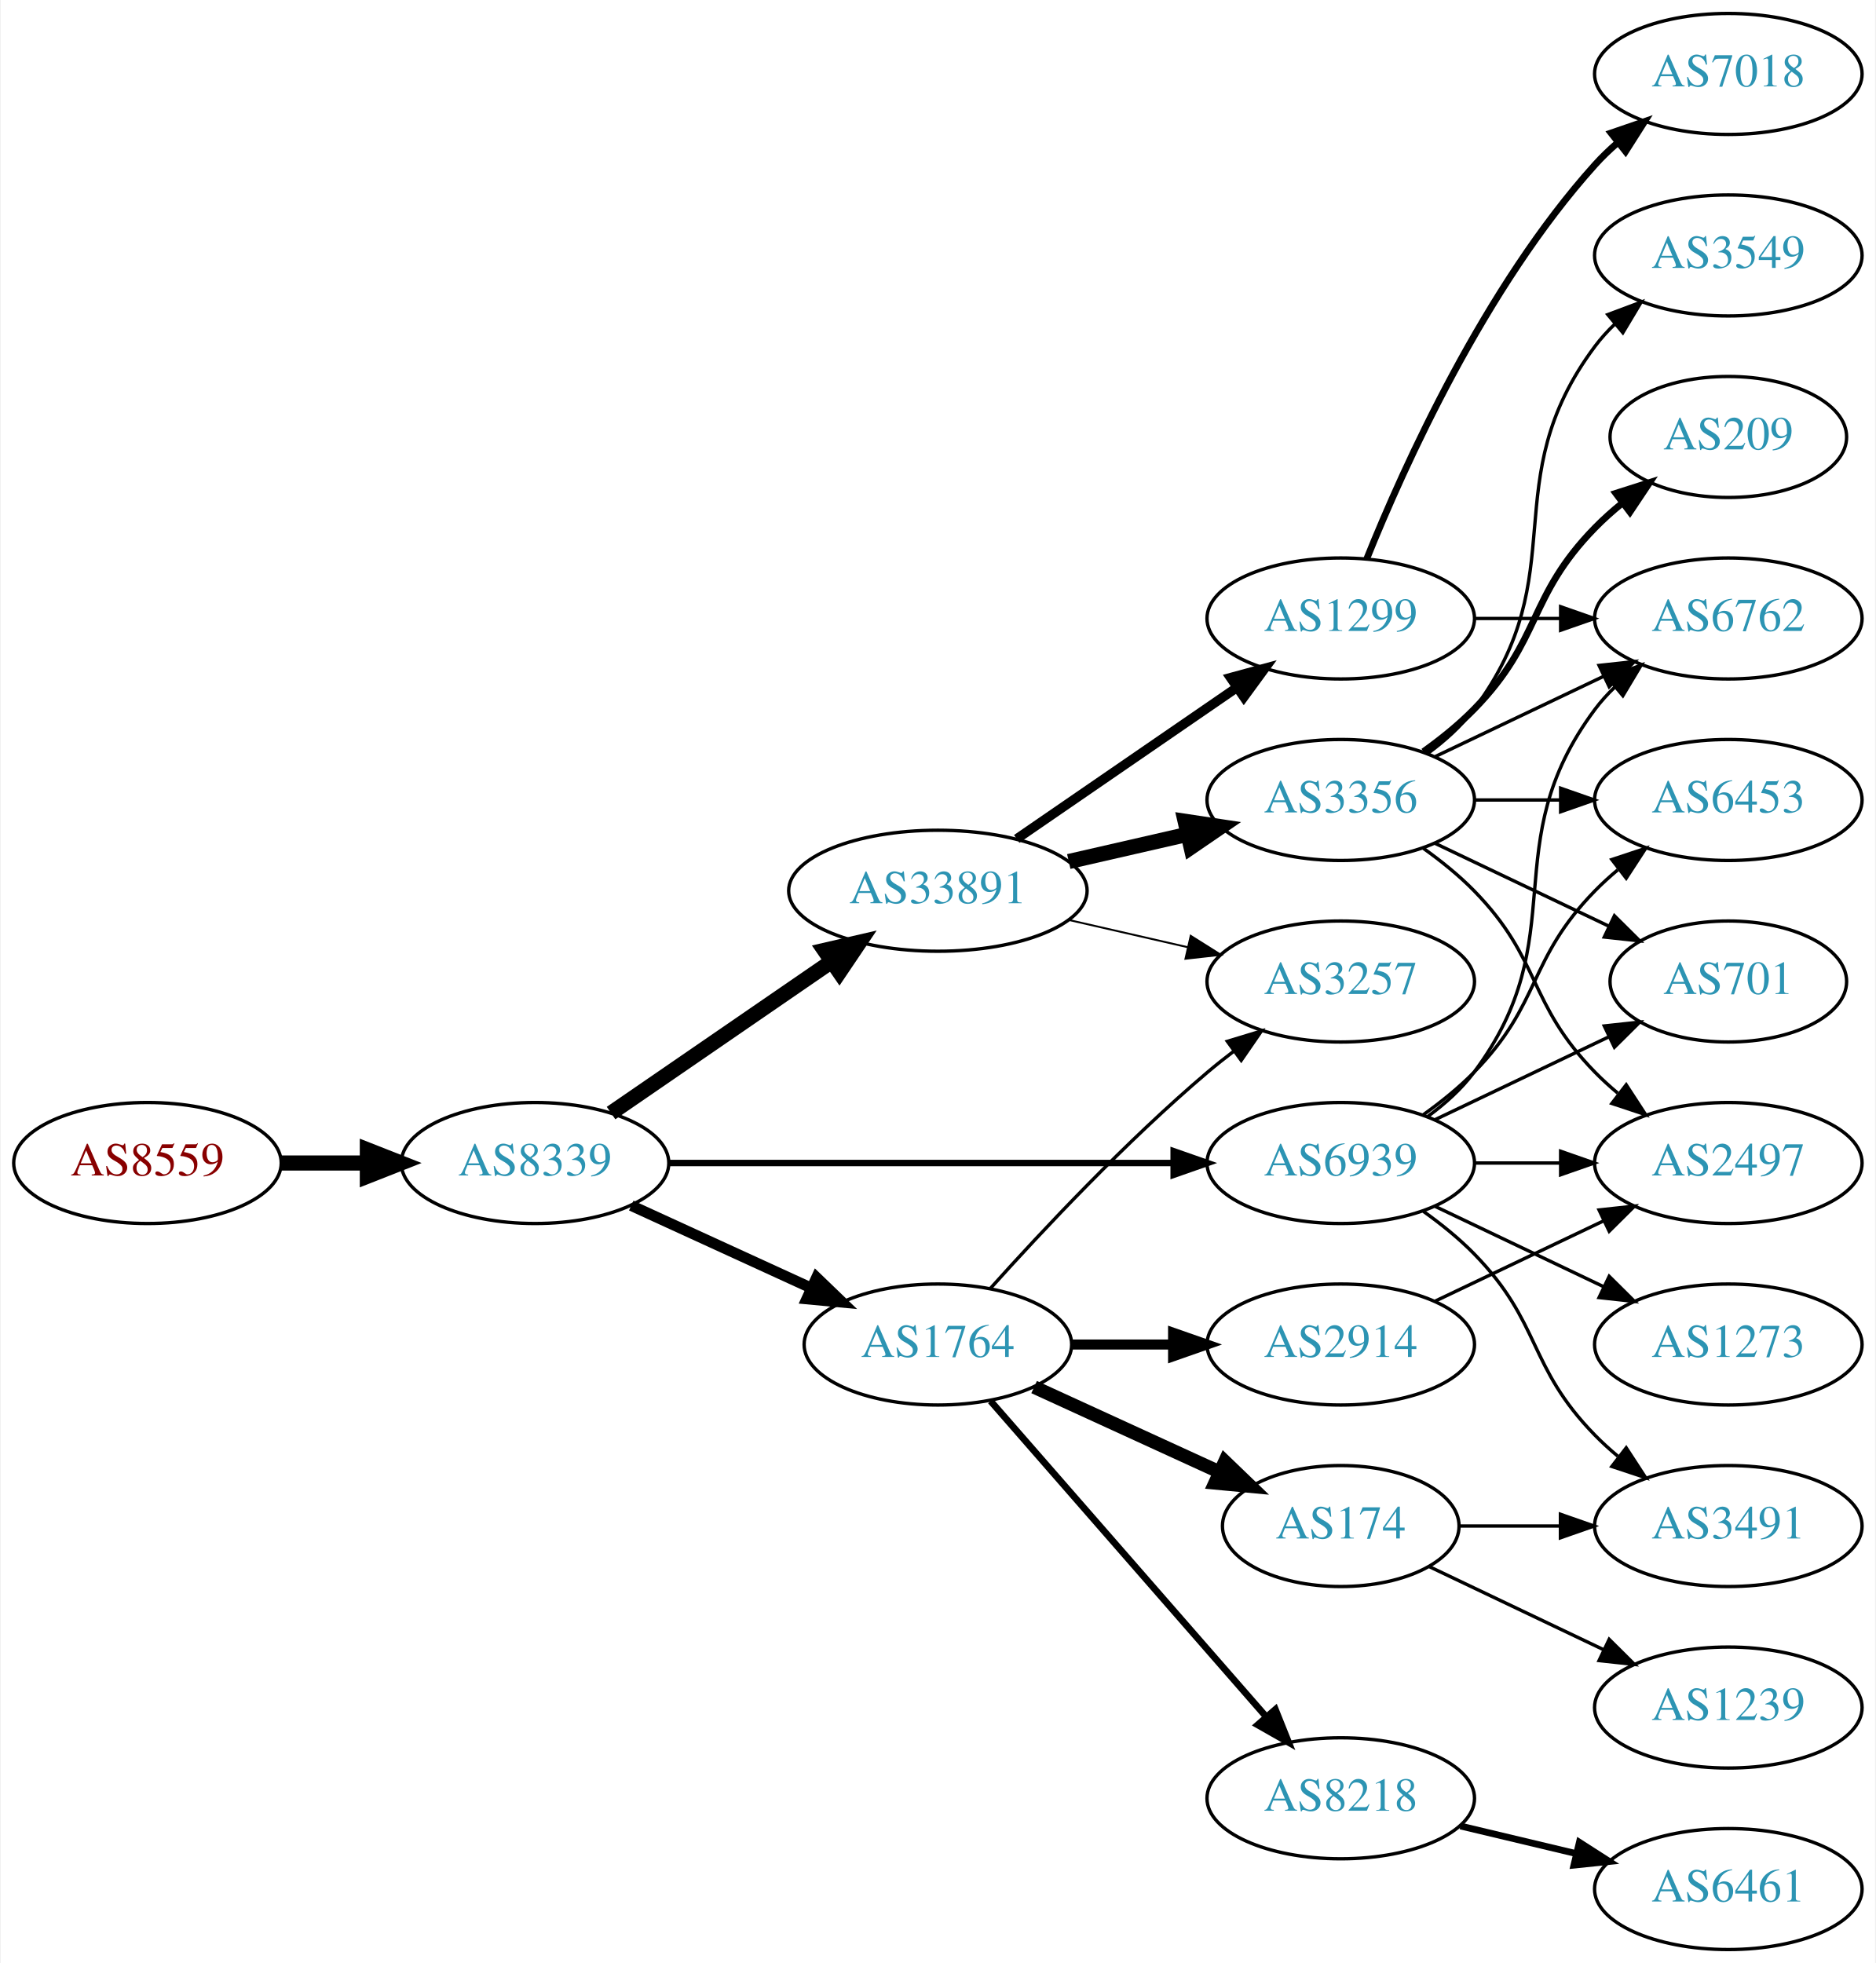
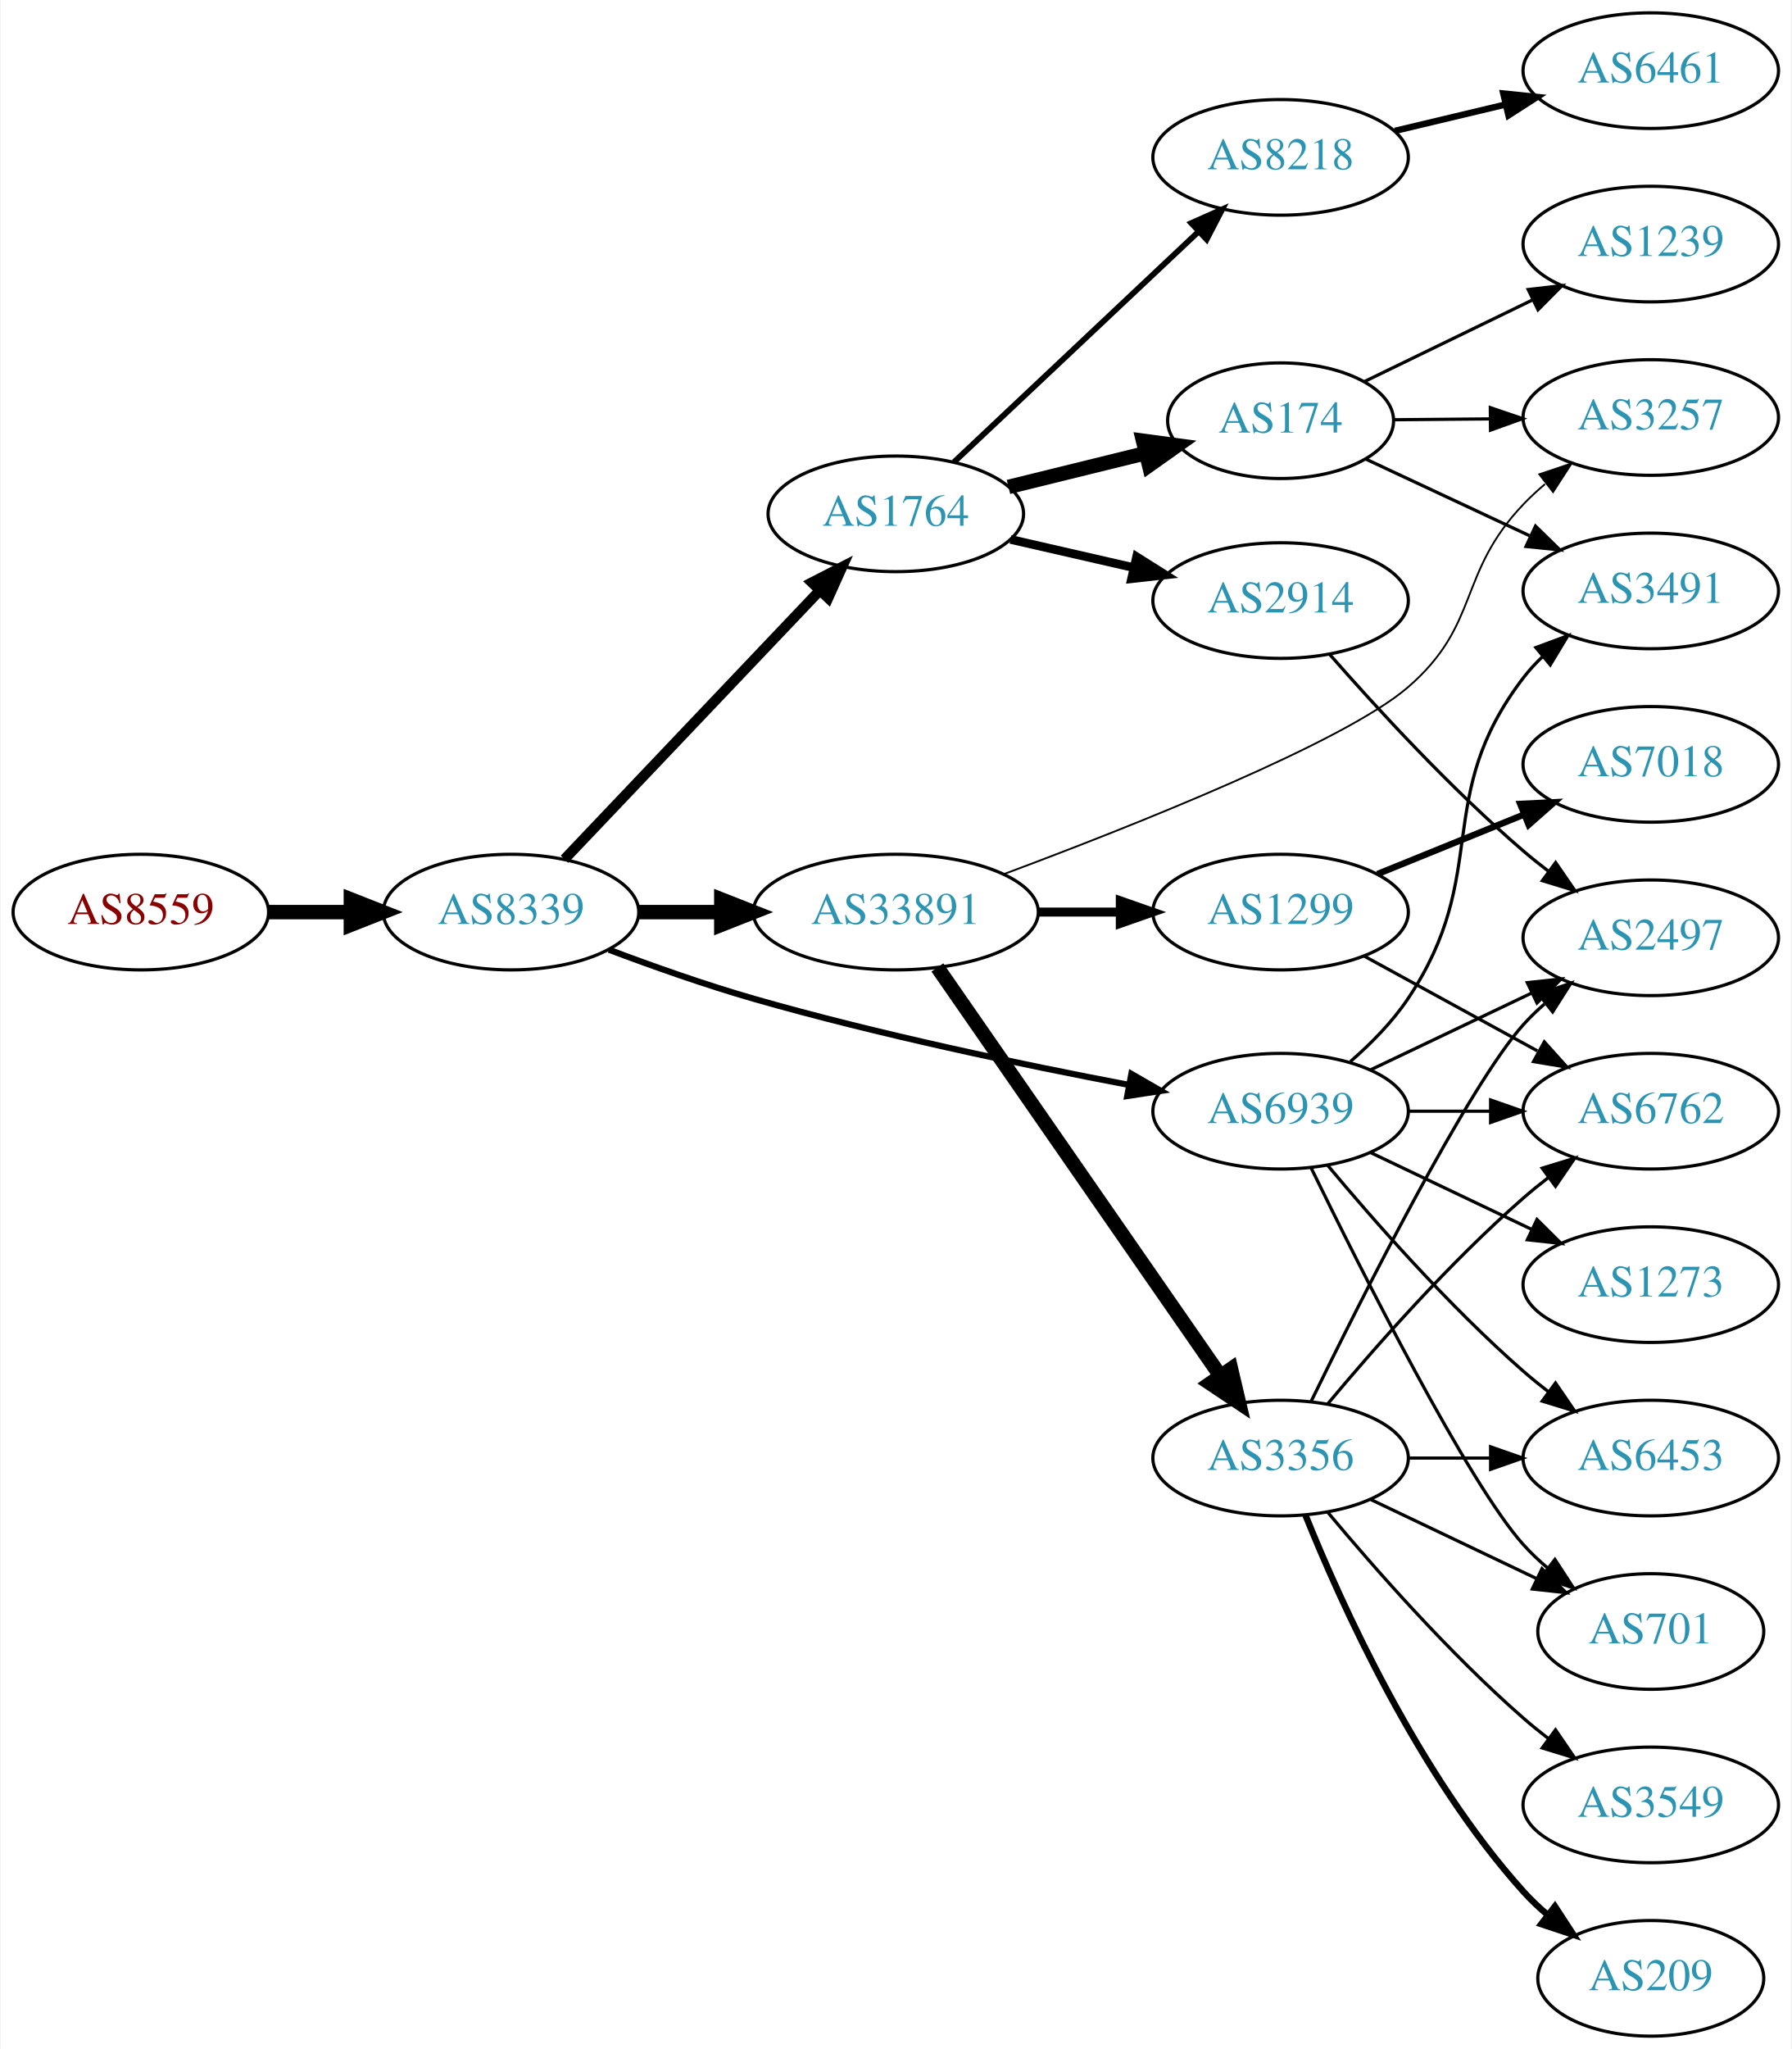
- <svg xmlns="http://www.w3.org/2000/svg" xmlns:xlink="http://www.w3.org/1999/xlink" width="558pt" height="584pt" viewBox="0.00 0.00 557.56 584.00">
-   <g id="graph0" class="graph" transform="scale(1 1) rotate(0) translate(4 580)">
-     <polygon fill="white" stroke="none" points="-4,4 -4,-580 553.564,-580 553.564,4 -4,4" />
+ <svg xmlns="http://www.w3.org/2000/svg" xmlns:xlink="http://www.w3.org/1999/xlink" width="558pt" height="638pt" viewBox="0.00 0.00 557.56 638.00">
+   <g id="graph0" class="graph" transform="scale(1 1) rotate(0) translate(4 634)">
+     <polygon fill="white" stroke="none" points="-4,4 -4,-634 553.564,-634 553.564,4 -4,4" />
    <g id="node1" class="node">
      <g id="a_node1">
        <a xlink:href="/asn/8559" xlink:title="AS8559 ~ WELLCOM [AT]">
-           <ellipse fill="#ffffff" stroke="black" cx="39.647" cy="-234" rx="39.794" ry="18" />
-           <text text-anchor="middle" x="39.647" y="-230.3" font-family="Times,serif" font-size="14.00" fill="#880000">AS8559</text>
+           <ellipse fill="#ffffff" stroke="black" cx="39.647" cy="-350" rx="39.794" ry="18" />
+           <text text-anchor="middle" x="39.647" y="-346.3" font-family="Times,serif" font-size="14.00" fill="#880000">AS8559</text>
        </a>
      </g>
    </g>
    <g id="node2" class="node">
      <g id="a_node2">
        <a xlink:href="/asn/8339" xlink:title="AS8339 ~ kabelplus GmbH [AT]">
-           <ellipse fill="#ffffff" stroke="black" cx="154.939" cy="-234" rx="39.794" ry="18" />
-           <text text-anchor="middle" x="154.939" y="-230.3" font-family="Times,serif" font-size="14.00" fill="#2c94b3">AS8339</text>
+           <ellipse fill="#ffffff" stroke="black" cx="154.939" cy="-350" rx="39.794" ry="18" />
+           <text text-anchor="middle" x="154.939" y="-346.3" font-family="Times,serif" font-size="14.00" fill="#2c94b3">AS8339</text>
        </a>
      </g>
    </g>
    <g id="edge1" class="edge">
-       <path fill="none" stroke="black" stroke-width="4.5" d="M79.319,-234C87.522,-234 96.286,-234 104.818,-234" />
-       <polygon fill="black" stroke="black" stroke-width="4.5" points="105.057,-237.938 115.057,-234 105.057,-230.063 105.057,-237.938" />
+       <path fill="none" stroke="black" stroke-width="4.5" d="M79.319,-350C87.522,-350 96.286,-350 104.818,-350" />
+       <polygon fill="black" stroke="black" stroke-width="4.5" points="105.057,-353.938 115.057,-350 105.057,-346.063 105.057,-353.938" />
    </g>
    <g id="node3" class="node">
      <g id="a_node3">
-         <a xlink:href="/asn/33891" xlink:title="AS33891 ~ CORE-BACKBONE GMBH GLOBAL NETWORK [DE]">
-           <ellipse fill="#ffffff" stroke="black" cx="274.782" cy="-315" rx="44.393" ry="18" />
-           <text text-anchor="middle" x="274.782" y="-311.3" font-family="Times,serif" font-size="14.00" fill="#2c94b3">AS33891</text>
+         <a xlink:href="/asn/1764" xlink:title="AS1764 ~ NEXTLAYER-AS [AT]">
+           <ellipse fill="#ffffff" stroke="black" cx="274.782" cy="-474" rx="39.794" ry="18" />
+           <text text-anchor="middle" x="274.782" y="-470.3" font-family="Times,serif" font-size="14.00" fill="#2c94b3">AS1764</text>
        </a>
      </g>
    </g>
    <g id="edge2" class="edge">
-       <path fill="none" stroke="black" stroke-width="4.5" d="M177.554,-248.857C195.926,-261.485 222.519,-279.764 243.095,-293.907" />
-       <polygon fill="black" stroke="black" stroke-width="4.5" points="241.033,-297.268 251.504,-299.687 245.494,-290.778 241.033,-297.268" />
+       <path fill="none" stroke="black" stroke-width="3.214" d="M171.588,-366.466C191.926,-387.867 227.594,-425.398 250.952,-449.977" />
+       <polygon fill="black" stroke="black" stroke-width="3.214" points="248.643,-452.628 258.069,-457.466 253.717,-447.806 248.643,-452.628" />
    </g>
    <g id="node4" class="node">
      <g id="a_node4">
-         <a xlink:href="/asn/1764" xlink:title="AS1764 ~ NEXTLAYER-AS [AT]">
-           <ellipse fill="#ffffff" stroke="black" cx="274.782" cy="-180" rx="39.794" ry="18" />
-           <text text-anchor="middle" x="274.782" y="-176.3" font-family="Times,serif" font-size="14.00" fill="#2c94b3">AS1764</text>
+         <a xlink:href="/asn/33891" xlink:title="AS33891 ~ CORE-BACKBONE GMBH GLOBAL NETWORK [DE]">
+           <ellipse fill="#ffffff" stroke="black" cx="274.782" cy="-350" rx="44.393" ry="18" />
+           <text text-anchor="middle" x="274.782" y="-346.3" font-family="Times,serif" font-size="14.00" fill="#2c94b3">AS33891</text>
        </a>
      </g>
    </g>
    <g id="edge3" class="edge">
-       <path fill="none" stroke="black" stroke-width="3.214" d="M183.568,-221.339C199.525,-214.027 219.796,-204.739 237.079,-196.819" />
-       <polygon fill="black" stroke="black" stroke-width="3.214" points="238.693,-199.929 246.326,-192.581 235.777,-193.565 238.693,-199.929" />
+       <path fill="none" stroke="black" stroke-width="4.5" d="M194.852,-350C202.955,-350 211.63,-350 220.156,-350" />
+       <polygon fill="black" stroke="black" stroke-width="4.5" points="220.434,-353.938 230.434,-350 220.434,-346.063 220.434,-353.938" />
    </g>
    <g id="node5" class="node">
      <g id="a_node5">
        <a xlink:href="/asn/6939" xlink:title="AS6939 ~ Hurricane Electric LLC [US]">
-           <ellipse fill="#ffffff" stroke="black" cx="394.625" cy="-234" rx="39.794" ry="18" />
-           <text text-anchor="middle" x="394.625" y="-230.3" font-family="Times,serif" font-size="14.00" fill="#2c94b3">AS6939</text>
+           <ellipse fill="#ffffff" stroke="black" cx="394.625" cy="-288" rx="39.794" ry="18" />
+           <text text-anchor="middle" x="394.625" y="-284.3" font-family="Times,serif" font-size="14.00" fill="#2c94b3">AS6939</text>
        </a>
      </g>
    </g>
    <g id="edge4" class="edge">
-       <path fill="none" stroke="black" stroke-width="1.929" d="M194.657,-234C235.575,-234 300.215,-234 344.649,-234" />
-       <polygon fill="black" stroke="black" stroke-width="1.929" points="344.924,-237.5 354.924,-234 344.924,-230.5 344.924,-237.5" />
+       <path fill="none" stroke="black" stroke-width="1.929" d="M185.422,-338.291C199.03,-333.158 215.484,-327.331 230.586,-323 269.382,-311.875 314.275,-302.487 347.119,-296.243" />
+       <polygon fill="black" stroke="black" stroke-width="1.929" points="348.152,-299.611 357.336,-294.329 346.862,-292.731 348.152,-299.611" />
    </g>
    <g id="node6" class="node">
      <g id="a_node6">
-         <a xlink:href="/asn/3356" xlink:title="AS3356 ~ Level 3 Parent, LLC [US]">
-           <ellipse fill="#ffffff" stroke="black" cx="394.625" cy="-342" rx="39.794" ry="18" />
-           <text text-anchor="middle" x="394.625" y="-338.3" font-family="Times,serif" font-size="14.00" fill="#2c94b3">AS3356</text>
+         <a xlink:href="/asn/8218" xlink:title="AS8218 ~ legacy Neotelecoms [FR]">
+           <ellipse fill="#ffffff" stroke="black" cx="394.625" cy="-585" rx="39.794" ry="18" />
+           <text text-anchor="middle" x="394.625" y="-581.3" font-family="Times,serif" font-size="14.00" fill="#2c94b3">AS8218</text>
        </a>
      </g>
    </g>
    <g id="edge5" class="edge">
-       <path fill="none" stroke="black" stroke-width="4.5" d="M313.717,-323.692C324.957,-326.267 337.37,-329.111 348.993,-331.774" />
-       <polygon fill="black" stroke="black" stroke-width="4.5" points="348.328,-335.661 358.955,-334.057 350.087,-327.985 348.328,-335.661" />
+       <path fill="none" stroke="black" stroke-width="1.8" d="M292.917,-490.14C312.99,-509.048 346.394,-540.512 369.182,-561.977" />
+       <polygon fill="black" stroke="black" stroke-width="1.8" points="366.789,-564.531 376.469,-568.84 371.589,-559.436 366.789,-564.531" />
    </g>
    <g id="node7" class="node">
      <g id="a_node7">
-         <a xlink:href="/asn/3257" xlink:title="AS3257 ~ GTT [DE]">
-           <ellipse fill="#ffffff" stroke="black" cx="394.625" cy="-288" rx="39.794" ry="18" />
-           <text text-anchor="middle" x="394.625" y="-284.3" font-family="Times,serif" font-size="14.00" fill="#2c94b3">AS3257</text>
+         <a xlink:href="/asn/174" xlink:title="AS174 ~ Cogent Communications [US]">
+           <ellipse fill="#ffffff" stroke="black" cx="394.625" cy="-503" rx="35.194" ry="18" />
+           <text text-anchor="middle" x="394.625" y="-499.3" font-family="Times,serif" font-size="14.00" fill="#2c94b3">AS174</text>
        </a>
      </g>
    </g>
    <g id="edge6" class="edge">
-       <path fill="none" stroke="black" stroke-width="0.562" d="M313.717,-306.308C324.957,-303.733 337.37,-300.889 348.993,-298.226" />
-       <polygon fill="black" stroke="black" stroke-width="0.562" points="349.989,-301.588 358.955,-295.943 348.426,-294.765 349.989,-301.588" />
+       <path fill="none" stroke="black" stroke-width="4.5" d="M309.867,-482.388C323.213,-485.672 338.641,-489.469 352.591,-492.902" />
+       <polygon fill="black" stroke="black" stroke-width="4.5" points="351.785,-496.759 362.436,-495.325 353.667,-489.112 351.785,-496.759" />
    </g>
    <g id="node8" class="node">
      <g id="a_node8">
-         <a xlink:href="/asn/1299" xlink:title="AS1299 ~ Telia Carrier [EU]">
-           <ellipse fill="#ffffff" stroke="black" cx="394.625" cy="-396" rx="39.794" ry="18" />
-           <text text-anchor="middle" x="394.625" y="-392.3" font-family="Times,serif" font-size="14.00" fill="#2c94b3">AS1299</text>
+         <a xlink:href="/asn/2914" xlink:title="AS2914 ~ NTT America, Inc. [US]">
+           <ellipse fill="#ffffff" stroke="black" cx="394.625" cy="-447" rx="39.794" ry="18" />
+           <text text-anchor="middle" x="394.625" y="-443.3" font-family="Times,serif" font-size="14.00" fill="#2c94b3">AS2914</text>
        </a>
      </g>
    </g>
    <g id="edge7" class="edge">
-       <path fill="none" stroke="black" stroke-width="2.812" d="M298.225,-330.426C316.806,-343.198 343.367,-361.455 363.746,-375.463" />
-       <polygon fill="black" stroke="black" stroke-width="2.812" points="361.837,-378.398 372.061,-381.178 365.802,-372.629 361.837,-378.398" />
-     </g>
-     <g id="edge11" class="edge">
-       <path fill="none" stroke="black" d="M290.428,-196.725C305.729,-213.765 330.826,-240.523 354.978,-261 357.475,-263.117 360.136,-265.232 362.847,-267.293" />
-       <polygon fill="black" stroke="black" points="360.884,-270.194 371.023,-273.266 365.013,-264.541 360.884,-270.194" />
-     </g>
-     <g id="node9" class="node">
-       <g id="a_node9">
-         <a xlink:href="/asn/2914" xlink:title="AS2914 ~ NTT America, Inc. [US]">
-           <ellipse fill="#ffffff" stroke="black" cx="394.625" cy="-180" rx="39.794" ry="18" />
-           <text text-anchor="middle" x="394.625" y="-176.3" font-family="Times,serif" font-size="14.00" fill="#2c94b3">AS2914</text>
-         </a>
-       </g>
-     </g>
-     <g id="edge8" class="edge">
-       <path fill="none" stroke="black" stroke-width="3" d="M314.695,-180C324.248,-180 334.598,-180 344.56,-180" />
-       <polygon fill="black" stroke="black" stroke-width="3" points="344.753,-183.5 354.753,-180 344.753,-176.5 344.753,-183.5" />
+       <path fill="none" stroke="black" stroke-width="2.7" d="M310.501,-466.045C322.501,-463.296 336.122,-460.175 348.815,-457.267" />
+       <polygon fill="black" stroke="black" stroke-width="2.7" points="349.78,-460.636 358.746,-454.991 348.217,-453.813 349.78,-460.636" />
    </g>
    <g id="node10" class="node">
      <g id="a_node10">
-         <a xlink:href="/asn/8218" xlink:title="AS8218 ~ legacy Neotelecoms [FR]">
-           <ellipse fill="#ffffff" stroke="black" cx="394.625" cy="-45" rx="39.794" ry="18" />
-           <text text-anchor="middle" x="394.625" y="-41.3" font-family="Times,serif" font-size="14.00" fill="#2c94b3">AS8218</text>
+         <a xlink:href="/asn/1299" xlink:title="AS1299 ~ Telia Carrier [EU]">
+           <ellipse fill="#ffffff" stroke="black" cx="394.625" cy="-350" rx="39.794" ry="18" />
+           <text text-anchor="middle" x="394.625" y="-346.3" font-family="Times,serif" font-size="14.00" fill="#2c94b3">AS1299</text>
        </a>
      </g>
    </g>
    <g id="edge9" class="edge">
-       <path fill="none" stroke="black" stroke-width="2" d="M290.469,-163.175C311.045,-139.603 348.583,-96.6 372.256,-69.48" />
-       <polygon fill="black" stroke="black" stroke-width="2" points="375.184,-71.448 379.123,-61.613 369.91,-66.845 375.184,-71.448" />
+       <path fill="none" stroke="black" stroke-width="2.812" d="M318.993,-350C327.306,-350 336.068,-350 344.551,-350" />
+       <polygon fill="black" stroke="black" stroke-width="2.812" points="344.709,-353.5 354.709,-350 344.709,-346.5 344.709,-353.5" />
    </g>
    <g id="node11" class="node">
      <g id="a_node11">
-         <a xlink:href="/asn/174" xlink:title="AS174 ~ Cogent Communications [US]">
-           <ellipse fill="#ffffff" stroke="black" cx="394.625" cy="-126" rx="35.194" ry="18" />
-           <text text-anchor="middle" x="394.625" y="-122.3" font-family="Times,serif" font-size="14.00" fill="#2c94b3">AS174</text>
+         <a xlink:href="/asn/3257" xlink:title="AS3257 ~ GTT [DE]">
+           <ellipse fill="#ffffff" stroke="black" cx="509.918" cy="-504" rx="39.794" ry="18" />
+           <text text-anchor="middle" x="509.918" y="-500.3" font-family="Times,serif" font-size="14.00" fill="#2c94b3">AS3257</text>
        </a>
      </g>
    </g>
    <g id="edge10" class="edge">
-       <path fill="none" stroke="black" stroke-width="4" d="M303.411,-167.339C319.827,-159.817 340.809,-150.202 358.406,-142.139" />
-       <polygon fill="black" stroke="black" stroke-width="4" points="360.15,-145.189 367.783,-137.842 357.234,-138.826 360.15,-145.189" />
+       <path fill="none" stroke="black" stroke-width="0.562" d="M308.396,-361.814C348.737,-376.863 414.511,-402.957 434.271,-420 456.961,-439.569 449.582,-455.326 470.271,-477 472.337,-479.165 474.602,-481.262 476.965,-483.266" />
+       <polygon fill="black" stroke="black" stroke-width="0.562" points="475.196,-486.323 485.241,-489.69 479.488,-480.793 475.196,-486.323" />
    </g>
    <g id="node12" class="node">
      <g id="a_node12">
+         <a xlink:href="/asn/3356" xlink:title="AS3356 ~ Level 3 Parent, LLC [US]">
+           <ellipse fill="#ffffff" stroke="black" cx="394.625" cy="-180" rx="39.794" ry="18" />
+           <text text-anchor="middle" x="394.625" y="-176.3" font-family="Times,serif" font-size="14.00" fill="#2c94b3">AS3356</text>
+         </a>
+       </g>
+     </g>
+     <g id="edge11" class="edge">
+       <path fill="none" stroke="black" stroke-width="4.5" d="M287.73,-332.764C308.552,-302.726 351.582,-240.651 375.893,-205.58" />
+       <polygon fill="black" stroke="black" stroke-width="4.5" points="379.184,-207.743 381.645,-197.282 372.712,-203.257 379.184,-207.743" />
+     </g>
+     <g id="node13" class="node">
+       <g id="a_node13">
        <a xlink:href="/asn/2497" xlink:title="AS2497 ~ Internet Initiative Japan Inc. [JP]">
-           <ellipse fill="#ffffff" stroke="black" cx="509.918" cy="-234" rx="39.794" ry="18" />
-           <text text-anchor="middle" x="509.918" y="-230.3" font-family="Times,serif" font-size="14.00" fill="#2c94b3">AS2497</text>
+           <ellipse fill="#ffffff" stroke="black" cx="509.918" cy="-342" rx="39.794" ry="18" />
+           <text text-anchor="middle" x="509.918" y="-338.3" font-family="Times,serif" font-size="14.00" fill="#2c94b3">AS2497</text>
        </a>
      </g>
    </g>
    <g id="edge27" class="edge">
-       <path fill="none" stroke="black" d="M434.297,-234C442.5,-234 451.264,-234 459.796,-234" />
-       <polygon fill="black" stroke="black" points="460.035,-237.5 470.035,-234 460.035,-230.5 460.035,-237.5" />
+       <path fill="none" stroke="black" d="M422.761,-300.934C437.755,-308.081 456.576,-317.052 472.799,-324.785" />
+       <polygon fill="black" stroke="black" points="471.469,-328.028 482.002,-329.171 474.481,-321.709 471.469,-328.028" />
    </g>
    <g id="node14" class="node">
      <g id="a_node14">
-         <a xlink:href="/asn/6762" xlink:title="AS6762 ~ TELECOM ITALIA SPARKLE S.p.A. [IT]">
-           <ellipse fill="#ffffff" stroke="black" cx="509.918" cy="-396" rx="39.794" ry="18" />
-           <text text-anchor="middle" x="509.918" y="-392.3" font-family="Times,serif" font-size="14.00" fill="#2c94b3">AS6762</text>
-         </a>
-       </g>
-     </g>
-     <g id="edge24" class="edge">
-       <path fill="none" stroke="black" d="M420.555,-247.882C425.631,-251.611 430.549,-256.016 434.271,-261 464.542,-301.542 440,-328.458 470.271,-369 472.016,-371.336 474.023,-373.545 476.186,-375.617" />
-       <polygon fill="black" stroke="black" points="474.064,-378.405 483.987,-382.118 478.546,-373.027 474.064,-378.405" />
+         <a xlink:href="/asn/6453" xlink:title="AS6453 ~ TATA COMMUNICATIONS (AMERICA) INC [US]">
+           <ellipse fill="#ffffff" stroke="black" cx="509.918" cy="-180" rx="39.794" ry="18" />
+           <text text-anchor="middle" x="509.918" y="-176.3" font-family="Times,serif" font-size="14.00" fill="#2c94b3">AS6453</text>
+         </a>
+       </g>
+     </g>
+     <g id="edge29" class="edge">
+       <path fill="none" stroke="black" d="M409.255,-271.183C423.537,-254.071 447.084,-227.255 470.271,-207 472.737,-204.846 475.375,-202.706 478.073,-200.628" />
+       <polygon fill="black" stroke="black" points="480.246,-203.375 486.227,-194.63 476.098,-197.736 480.246,-203.375" />
    </g>
    <g id="node16" class="node">
      <g id="a_node16">
-         <a xlink:href="/asn/6453" xlink:title="AS6453 ~ TATA COMMUNICATIONS (AMERICA) INC [US]">
-           <ellipse fill="#ffffff" stroke="black" cx="509.918" cy="-342" rx="39.794" ry="18" />
-           <text text-anchor="middle" x="509.918" y="-338.3" font-family="Times,serif" font-size="14.00" fill="#2c94b3">AS6453</text>
-         </a>
-       </g>
-     </g>
-     <g id="edge26" class="edge">
-       <path fill="none" stroke="black" d="M419.219,-248.389C424.475,-252.148 429.806,-256.437 434.271,-261 454.443,-281.617 450.099,-294.383 470.271,-315 472.364,-317.139 474.647,-319.218 477.024,-321.21" />
-       <polygon fill="black" stroke="black" points="475.267,-324.275 485.323,-327.611 479.542,-318.732 475.267,-324.275" />
-     </g>
-     <g id="node17" class="node">
-       <g id="a_node17">
        <a xlink:href="/asn/701" xlink:title="AS701 ~ UUNET [US]">
-           <ellipse fill="#ffffff" stroke="black" cx="509.918" cy="-288" rx="35.194" ry="18" />
-           <text text-anchor="middle" x="509.918" y="-284.3" font-family="Times,serif" font-size="14.00" fill="#2c94b3">AS701</text>
-         </a>
-       </g>
-     </g>
-     <g id="edge29" class="edge">
-       <path fill="none" stroke="black" d="M422.761,-246.934C438.193,-254.29 457.678,-263.577 474.213,-271.459" />
-       <polygon fill="black" stroke="black" points="473.022,-274.768 483.555,-275.911 476.034,-268.449 473.022,-274.768" />
+           <ellipse fill="#ffffff" stroke="black" cx="509.918" cy="-126" rx="35.194" ry="18" />
+           <text text-anchor="middle" x="509.918" y="-122.3" font-family="Times,serif" font-size="14.00" fill="#2c94b3">AS701</text>
+         </a>
+       </g>
+     </g>
+     <g id="edge24" class="edge">
+       <path fill="none" stroke="black" d="M404.062,-270.489C419.681,-238.491 453.067,-172.107 470.271,-153 472.587,-150.428 475.192,-147.97 477.927,-145.657" />
+       <polygon fill="black" stroke="black" points="480.065,-148.428 485.85,-139.552 475.793,-142.883 480.065,-148.428" />
+     </g>
+     <g id="node18" class="node">
+       <g id="a_node18">
+         <a xlink:href="/asn/6762" xlink:title="AS6762 ~ TELECOM ITALIA SPARKLE S.p.A. [IT]">
+           <ellipse fill="#ffffff" stroke="black" cx="509.918" cy="-288" rx="39.794" ry="18" />
+           <text text-anchor="middle" x="509.918" y="-284.3" font-family="Times,serif" font-size="14.00" fill="#2c94b3">AS6762</text>
+         </a>
+       </g>
+     </g>
+     <g id="edge28" class="edge">
+       <path fill="none" stroke="black" d="M434.297,-288C442.5,-288 451.264,-288 459.796,-288" />
+       <polygon fill="black" stroke="black" points="460.035,-291.5 470.035,-288 460.035,-284.5 460.035,-291.5" />
    </g>
    <g id="node20" class="node">
      <g id="a_node20">
        <a xlink:href="/asn/3491" xlink:title="AS3491 ~ PCCW Global, Inc. [US]">
-           <ellipse fill="#ffffff" stroke="black" cx="509.918" cy="-126" rx="39.794" ry="18" />
-           <text text-anchor="middle" x="509.918" y="-122.3" font-family="Times,serif" font-size="14.00" fill="#2c94b3">AS3491</text>
+           <ellipse fill="#ffffff" stroke="black" cx="509.918" cy="-450" rx="39.794" ry="18" />
+           <text text-anchor="middle" x="509.918" y="-446.3" font-family="Times,serif" font-size="14.00" fill="#2c94b3">AS3491</text>
        </a>
      </g>
    </g>
    <g id="edge25" class="edge">
-       <path fill="none" stroke="black" d="M419.219,-219.611C424.475,-215.852 429.806,-211.563 434.271,-207 454.443,-186.383 450.099,-173.617 470.271,-153 472.364,-150.861 474.647,-148.782 477.024,-146.79" />
-       <polygon fill="black" stroke="black" points="479.542,-149.268 485.323,-140.389 475.267,-143.725 479.542,-149.268" />
+       <path fill="none" stroke="black" d="M416.376,-303.465C422.791,-309.053 429.435,-315.78 434.271,-323 460.56,-362.245 441.561,-385.489 470.271,-423 472.043,-425.315 474.071,-427.509 476.248,-429.571" />
+       <polygon fill="black" stroke="black" points="474.14,-432.37 484.074,-436.052 478.605,-426.978 474.14,-432.37" />
    </g>
    <g id="node22" class="node">
      <g id="a_node22">
        <a xlink:href="/asn/1273" xlink:title="AS1273 ~ Vodafone Group PLC [EU]">
-           <ellipse fill="#ffffff" stroke="black" cx="509.918" cy="-180" rx="39.794" ry="18" />
-           <text text-anchor="middle" x="509.918" y="-176.3" font-family="Times,serif" font-size="14.00" fill="#2c94b3">AS1273</text>
-         </a>
-       </g>
-     </g>
-     <g id="edge28" class="edge">
-       <path fill="none" stroke="black" d="M422.761,-221.066C437.755,-213.919 456.576,-204.948 472.799,-197.215" />
-       <polygon fill="black" stroke="black" points="474.481,-200.291 482.002,-192.829 471.469,-193.972 474.481,-200.291" />
-     </g>
-     <g id="edge16" class="edge">
-       <path fill="none" stroke="black" d="M419.219,-327.611C424.475,-323.852 429.806,-319.563 434.271,-315 454.443,-294.383 450.099,-281.617 470.271,-261 472.364,-258.861 474.647,-256.782 477.024,-254.79" />
-       <polygon fill="black" stroke="black" points="479.542,-257.268 485.323,-248.389 475.267,-251.725 479.542,-257.268" />
+           <ellipse fill="#ffffff" stroke="black" cx="509.918" cy="-234" rx="39.794" ry="18" />
+           <text text-anchor="middle" x="509.918" y="-230.3" font-family="Times,serif" font-size="14.00" fill="#2c94b3">AS1273</text>
+         </a>
+       </g>
+     </g>
+     <g id="edge26" class="edge">
+       <path fill="none" stroke="black" d="M422.761,-275.066C437.755,-267.919 456.576,-258.948 472.799,-251.215" />
+       <polygon fill="black" stroke="black" points="474.481,-254.291 482.002,-246.829 471.469,-247.972 474.481,-254.291" />
+     </g>
+     <g id="node9" class="node">
+       <g id="a_node9">
+         <a xlink:href="/asn/6461" xlink:title="AS6461 ~ Zayo Bandwidth [US]">
+           <ellipse fill="#ffffff" stroke="black" cx="509.918" cy="-612" rx="39.794" ry="18" />
+           <text text-anchor="middle" x="509.918" y="-608.3" font-family="Times,serif" font-size="14.00" fill="#2c94b3">AS6461</text>
+         </a>
+       </g>
+     </g>
+     <g id="edge8" class="edge">
+       <path fill="none" stroke="black" stroke-width="2" d="M430.232,-593.248C441.103,-595.838 453.257,-598.735 464.7,-601.462" />
+       <polygon fill="black" stroke="black" stroke-width="2" points="463.983,-604.889 474.522,-603.803 465.606,-598.08 463.983,-604.889" />
+     </g>
+     <g id="edge23" class="edge">
+       <path fill="none" stroke="black" d="M429.924,-503.303C439.301,-503.386 449.651,-503.477 459.686,-503.565" />
+       <polygon fill="black" stroke="black" points="459.944,-507.068 469.974,-503.656 460.006,-500.068 459.944,-507.068" />
+     </g>
+     <g id="edge21" class="edge">
+       <path fill="none" stroke="black" d="M421.05,-491.106C436.102,-484.064 455.431,-475.022 472.125,-467.212" />
+       <polygon fill="black" stroke="black" points="474.024,-470.188 481.599,-462.78 471.058,-463.847 474.024,-470.188" />
+     </g>
+     <g id="node21" class="node">
+       <g id="a_node21">
+         <a xlink:href="/asn/1239" xlink:title="AS1239 ~ Sprint [US]">
+           <ellipse fill="#ffffff" stroke="black" cx="509.918" cy="-558" rx="39.794" ry="18" />
+           <text text-anchor="middle" x="509.918" y="-554.3" font-family="Times,serif" font-size="14.00" fill="#2c94b3">AS1239</text>
+         </a>
+       </g>
+     </g>
+     <g id="edge22" class="edge">
+       <path fill="none" stroke="black" d="M420.768,-515.206C436.169,-522.683 456.125,-532.371 473.154,-540.638" />
+       <polygon fill="black" stroke="black" points="471.741,-543.843 482.266,-545.062 474.798,-537.546 471.741,-543.843" />
+     </g>
+     <g id="edge12" class="edge">
+       <path fill="none" stroke="black" d="M409.908,-430.244C424.328,-413.786 447.643,-388.394 470.271,-369 472.757,-366.869 475.409,-364.746 478.116,-362.678" />
+       <polygon fill="black" stroke="black" points="480.284,-365.428 486.284,-356.696 476.148,-359.781 480.284,-365.428" />
+     </g>
+     <g id="edge20" class="edge">
+       <path fill="none" stroke="black" d="M420.768,-336.24C436.609,-327.571 457.269,-316.265 474.606,-306.777" />
+       <polygon fill="black" stroke="black" points="476.752,-309.592 483.844,-301.721 473.392,-303.452 476.752,-309.592" />
+     </g>
+     <g id="node19" class="node">
+       <g id="a_node19">
+         <a xlink:href="/asn/7018" xlink:title="AS7018 ~ AT&amp;T Services, Inc. [US]">
+           <ellipse fill="#ffffff" stroke="black" cx="509.918" cy="-396" rx="39.794" ry="18" />
+           <text text-anchor="middle" x="509.918" y="-392.3" font-family="Times,serif" font-size="14.00" fill="#2c94b3">AS7018</text>
+         </a>
+       </g>
+     </g>
+     <g id="edge19" class="edge">
+       <path fill="none" stroke="black" stroke-width="2" d="M424.8,-361.846C438.676,-367.48 455.453,-374.292 470.362,-380.346" />
+       <polygon fill="black" stroke="black" stroke-width="2" points="469.259,-383.675 479.841,-384.194 471.892,-377.189 469.259,-383.675" />
+     </g>
+     <g id="edge13" class="edge">
+       <path fill="none" stroke="black" d="M404.062,-197.511C419.681,-229.509 453.067,-295.893 470.271,-315 472.273,-317.224 474.492,-319.363 476.825,-321.397" />
+       <polygon fill="black" stroke="black" points="475.023,-324.433 485.044,-327.873 479.355,-318.935 475.023,-324.433" />
    </g>
    <g id="edge14" class="edge">
-       <path fill="none" stroke="black" d="M422.761,-354.934C437.755,-362.081 456.576,-371.052 472.799,-378.785" />
-       <polygon fill="black" stroke="black" points="471.469,-382.028 482.002,-383.171 474.481,-375.709 471.469,-382.028" />
+       <path fill="none" stroke="black" d="M434.297,-180C442.5,-180 451.264,-180 459.796,-180" />
+       <polygon fill="black" stroke="black" points="460.035,-183.5 470.035,-180 460.035,-176.5 460.035,-183.5" />
    </g>
    <g id="node15" class="node">
      <g id="a_node15">
        <a xlink:href="/asn/3549" xlink:title="AS3549 ~ Level 3 Parent, LLC [US]">
-           <ellipse fill="#ffffff" stroke="black" cx="509.918" cy="-504" rx="39.794" ry="18" />
-           <text text-anchor="middle" x="509.918" y="-500.3" font-family="Times,serif" font-size="14.00" fill="#2c94b3">AS3549</text>
+           <ellipse fill="#ffffff" stroke="black" cx="509.918" cy="-72" rx="39.794" ry="18" />
+           <text text-anchor="middle" x="509.918" y="-68.3" font-family="Times,serif" font-size="14.00" fill="#2c94b3">AS3549</text>
        </a>
      </g>
    </g>
    <g id="edge15" class="edge">
-       <path fill="none" stroke="black" d="M420.555,-355.882C425.631,-359.611 430.549,-364.016 434.271,-369 464.542,-409.542 440,-436.458 470.271,-477 472.016,-479.336 474.023,-481.545 476.186,-483.617" />
-       <polygon fill="black" stroke="black" points="474.064,-486.405 483.987,-490.118 478.546,-481.027 474.064,-486.405" />
+       <path fill="none" stroke="black" d="M409.255,-163.183C423.537,-146.071 447.084,-119.255 470.271,-99 472.737,-96.846 475.375,-94.706 478.073,-92.628" />
+       <polygon fill="black" stroke="black" points="480.246,-95.375 486.227,-86.63 476.098,-89.736 480.246,-95.375" />
+     </g>
+     <g id="edge16" class="edge">
+       <path fill="none" stroke="black" d="M422.761,-167.066C438.193,-159.71 457.678,-150.423 474.213,-142.541" />
+       <polygon fill="black" stroke="black" points="476.034,-145.551 483.555,-138.089 473.022,-139.232 476.034,-145.551" />
+     </g>
+     <g id="node17" class="node">
+       <g id="a_node17">
+         <a xlink:href="/asn/209" xlink:title="AS209 ~ CenturyLink Communications, LLC [US]">
+           <ellipse fill="#ffffff" stroke="black" cx="509.918" cy="-18" rx="35.194" ry="18" />
+           <text text-anchor="middle" x="509.918" y="-14.3" font-family="Times,serif" font-size="14.00" fill="#2c94b3">AS209</text>
+         </a>
+       </g>
    </g>
    <g id="edge17" class="edge">
-       <path fill="none" stroke="black" d="M434.297,-342C442.5,-342 451.264,-342 459.796,-342" />
-       <polygon fill="black" stroke="black" points="460.035,-345.5 470.035,-342 460.035,-338.5 460.035,-345.5" />
+       <path fill="none" stroke="black" stroke-width="2" d="M402.372,-162.213C413.423,-134.757 437.476,-81.422 470.271,-45 472.587,-42.428 475.192,-39.969 477.927,-37.657" />
+       <polygon fill="black" stroke="black" stroke-width="2" points="480.065,-40.428 485.85,-31.552 475.793,-34.883 480.065,-40.428" />
    </g>
    <g id="edge18" class="edge">
-       <path fill="none" stroke="black" d="M422.761,-329.066C438.193,-321.71 457.678,-312.423 474.213,-304.541" />
-       <polygon fill="black" stroke="black" points="476.034,-307.551 483.555,-300.089 473.022,-301.232 476.034,-307.551" />
-     </g>
-     <g id="node18" class="node">
-       <g id="a_node18">
-         <a xlink:href="/asn/209" xlink:title="AS209 ~ CenturyLink Communications, LLC [US]">
-           <ellipse fill="#ffffff" stroke="black" cx="509.918" cy="-450" rx="35.194" ry="18" />
-           <text text-anchor="middle" x="509.918" y="-446.3" font-family="Times,serif" font-size="14.00" fill="#2c94b3">AS209</text>
-         </a>
-       </g>
-     </g>
-     <g id="edge19" class="edge">
-       <path fill="none" stroke="black" stroke-width="2" d="M419.219,-356.389C424.475,-360.148 429.806,-364.437 434.271,-369 454.443,-389.617 450.099,-402.383 470.271,-423 472.75,-425.534 475.497,-427.983 478.349,-430.304" />
-       <polygon fill="black" stroke="black" stroke-width="2" points="476.441,-433.248 486.535,-436.468 480.652,-427.657 476.441,-433.248" />
-     </g>
-     <g id="edge23" class="edge">
-       <path fill="none" stroke="black" d="M434.297,-396C442.5,-396 451.264,-396 459.796,-396" />
-       <polygon fill="black" stroke="black" points="460.035,-399.5 470.035,-396 460.035,-392.5 460.035,-399.5" />
-     </g>
-     <g id="node21" class="node">
-       <g id="a_node21">
-         <a xlink:href="/asn/7018" xlink:title="AS7018 ~ AT&amp;T Services, Inc. [US]">
-           <ellipse fill="#ffffff" stroke="black" cx="509.918" cy="-558" rx="39.794" ry="18" />
-           <text text-anchor="middle" x="509.918" y="-554.3" font-family="Times,serif" font-size="14.00" fill="#2c94b3">AS7018</text>
-         </a>
-       </g>
-     </g>
-     <g id="edge22" class="edge">
-       <path fill="none" stroke="black" stroke-width="2" d="M402.372,-413.787C413.423,-441.243 437.476,-494.578 470.271,-531 472.273,-533.224 474.492,-535.363 476.825,-537.397" />
-       <polygon fill="black" stroke="black" stroke-width="2" points="475.023,-540.433 485.044,-543.873 479.355,-534.935 475.023,-540.433" />
-     </g>
-     <g id="edge12" class="edge">
-       <path fill="none" stroke="black" d="M422.761,-192.934C437.755,-200.081 456.576,-209.052 472.799,-216.785" />
-       <polygon fill="black" stroke="black" points="471.469,-220.028 482.002,-221.171 474.481,-213.709 471.469,-220.028" />
-     </g>
-     <g id="node13" class="node">
-       <g id="a_node13">
-         <a xlink:href="/asn/6461" xlink:title="AS6461 ~ Zayo Bandwidth [US]">
-           <ellipse fill="#ffffff" stroke="black" cx="509.918" cy="-18" rx="39.794" ry="18" />
-           <text text-anchor="middle" x="509.918" y="-14.3" font-family="Times,serif" font-size="14.00" fill="#2c94b3">AS6461</text>
-         </a>
-       </g>
-     </g>
-     <g id="edge13" class="edge">
-       <path fill="none" stroke="black" stroke-width="2" d="M430.232,-36.752C441.103,-34.162 453.257,-31.265 464.7,-28.538" />
-       <polygon fill="black" stroke="black" stroke-width="2" points="465.606,-31.92 474.522,-26.197 463.983,-25.111 465.606,-31.92" />
-     </g>
-     <g id="node19" class="node">
-       <g id="a_node19">
-         <a xlink:href="/asn/1239" xlink:title="AS1239 ~ Sprint [US]">
-           <ellipse fill="#ffffff" stroke="black" cx="509.918" cy="-72" rx="39.794" ry="18" />
-           <text text-anchor="middle" x="509.918" y="-68.3" font-family="Times,serif" font-size="14.00" fill="#2c94b3">AS1239</text>
-         </a>
-       </g>
-     </g>
-     <g id="edge20" class="edge">
-       <path fill="none" stroke="black" d="M421.05,-113.881C436.352,-106.587 456.076,-97.186 472.958,-89.14" />
-       <polygon fill="black" stroke="black" points="474.477,-92.293 481.998,-84.831 471.465,-85.974 474.477,-92.293" />
-     </g>
-     <g id="edge21" class="edge">
-       <path fill="none" stroke="black" d="M429.924,-126C439.301,-126 449.651,-126 459.686,-126" />
-       <polygon fill="black" stroke="black" points="459.974,-129.5 469.974,-126 459.974,-122.5 459.974,-129.5" />
+       <path fill="none" stroke="black" d="M409.255,-196.817C423.537,-213.929 447.084,-240.745 470.271,-261 472.737,-263.154 475.375,-265.294 478.073,-267.372" />
+       <polygon fill="black" stroke="black" points="476.098,-270.264 486.227,-273.37 480.246,-264.625 476.098,-270.264" />
    </g>
  </g>
</svg>
